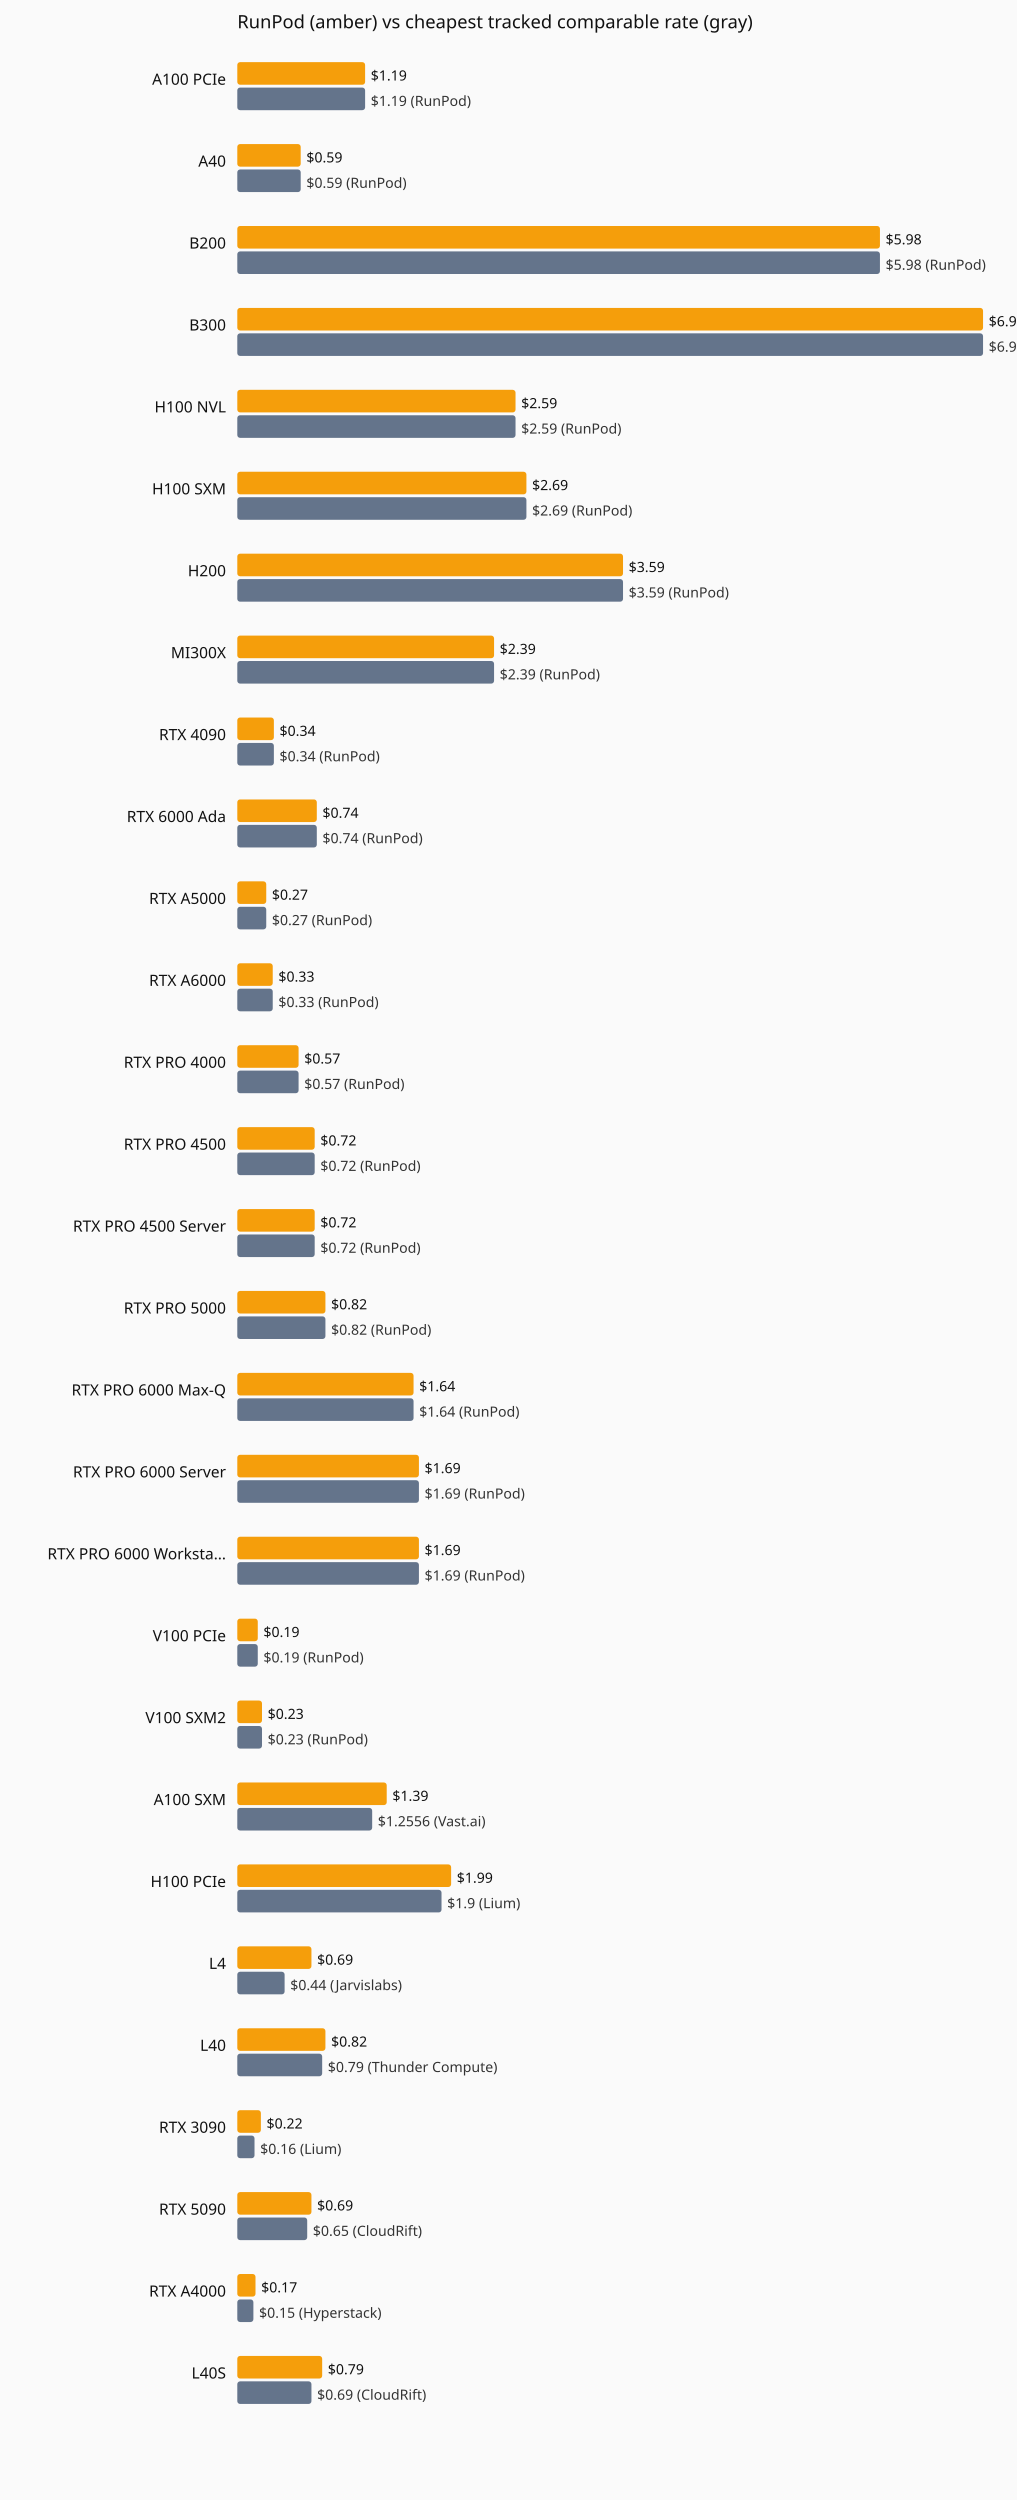
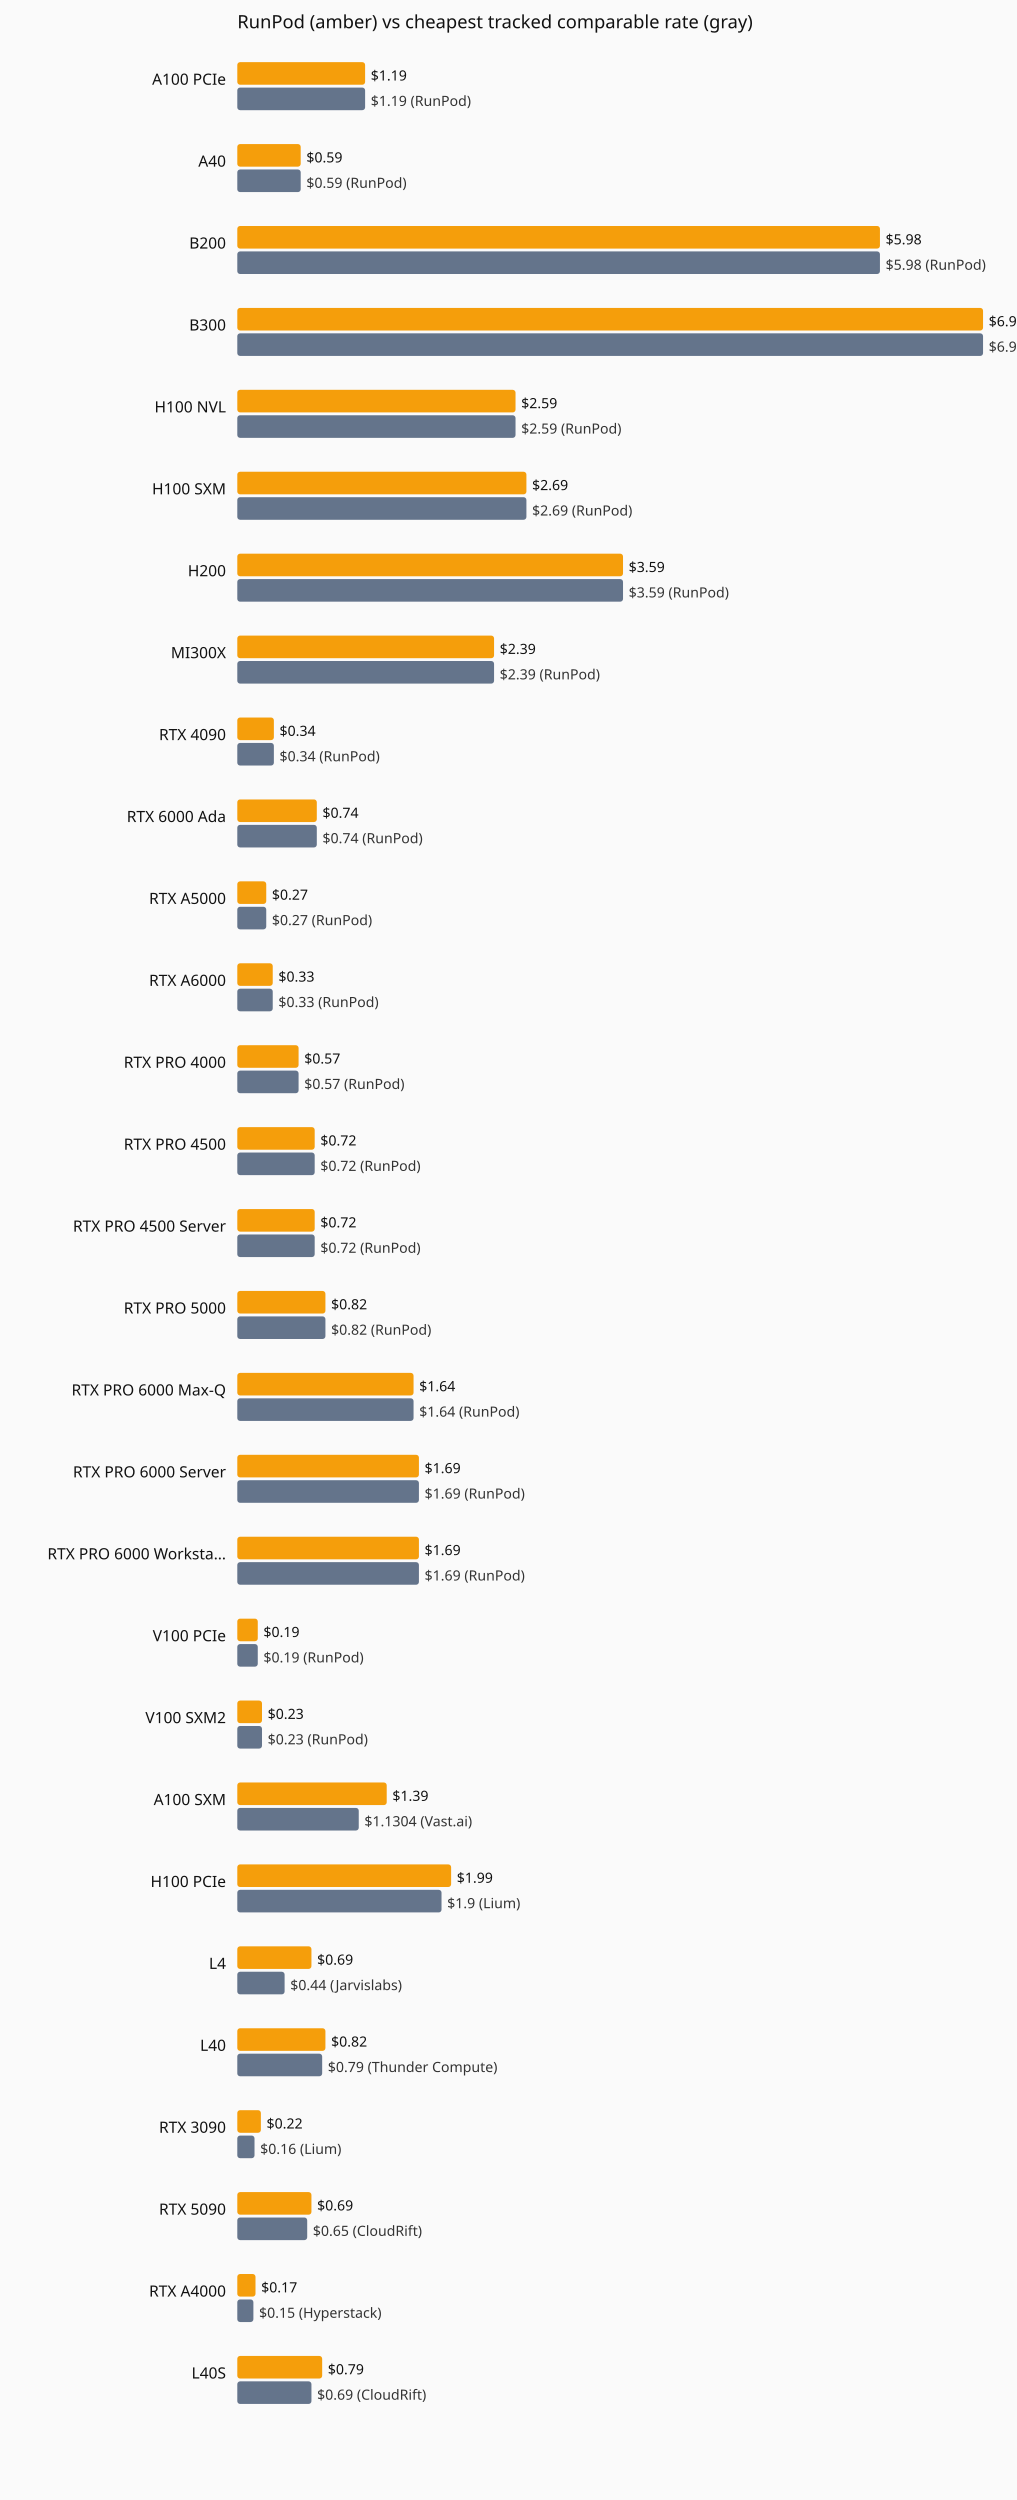
<svg xmlns="http://www.w3.org/2000/svg" viewBox="0 0 720 1770" role="img" aria-label="Current hourly rate versus the cheapest tracked vendor, by GPU model.">
  <rect width="720" height="1770" fill="#fafafa" />
  <text x="168" y="20" font-family="system-ui,sans-serif" font-size="13" fill="#111">RunPod (amber) vs cheapest tracked comparable rate (gray)</text>
  <text x="160" y="60" text-anchor="end" font-family="system-ui,sans-serif" font-size="11" fill="#111">A100 PCIe</text>
  <rect x="168" y="44" width="90.5" height="16" fill="#f59e0b" rx="2" />
  <text x="262.5" y="57" font-family="system-ui,sans-serif" font-size="10" fill="#111">$1.19</text>
  <rect x="168" y="62" width="90.5" height="16" fill="#64748b" rx="2" />
  <text x="262.5" y="75" font-family="system-ui,sans-serif" font-size="10" fill="#333">$1.19 (RunPod)</text>
  <text x="160" y="118" text-anchor="end" font-family="system-ui,sans-serif" font-size="11" fill="#111">A40</text>
  <rect x="168" y="102" width="44.9" height="16" fill="#f59e0b" rx="2" />
  <text x="216.9" y="115" font-family="system-ui,sans-serif" font-size="10" fill="#111">$0.59</text>
  <rect x="168" y="120" width="44.9" height="16" fill="#64748b" rx="2" />
  <text x="216.9" y="133" font-family="system-ui,sans-serif" font-size="10" fill="#333">$0.59 (RunPod)</text>
  <text x="160" y="176" text-anchor="end" font-family="system-ui,sans-serif" font-size="11" fill="#111">B200</text>
  <rect x="168" y="160" width="455.0" height="16" fill="#f59e0b" rx="2" />
  <text x="627.0" y="173" font-family="system-ui,sans-serif" font-size="10" fill="#111">$5.98</text>
  <rect x="168" y="178" width="455.0" height="16" fill="#64748b" rx="2" />
  <text x="627.0" y="191" font-family="system-ui,sans-serif" font-size="10" fill="#333">$5.98 (RunPod)</text>
  <text x="160" y="234" text-anchor="end" font-family="system-ui,sans-serif" font-size="11" fill="#111">B300</text>
  <rect x="168" y="218" width="528.0" height="16" fill="#f59e0b" rx="2" />
  <text x="700.0" y="231" font-family="system-ui,sans-serif" font-size="10" fill="#111">$6.94</text>
  <rect x="168" y="236" width="528.0" height="16" fill="#64748b" rx="2" />
  <text x="700.0" y="249" font-family="system-ui,sans-serif" font-size="10" fill="#333">$6.94 (RunPod)</text>
  <text x="160" y="292" text-anchor="end" font-family="system-ui,sans-serif" font-size="11" fill="#111">H100 NVL</text>
  <rect x="168" y="276" width="197.0" height="16" fill="#f59e0b" rx="2" />
  <text x="369.0" y="289" font-family="system-ui,sans-serif" font-size="10" fill="#111">$2.59</text>
  <rect x="168" y="294" width="197.0" height="16" fill="#64748b" rx="2" />
  <text x="369.0" y="307" font-family="system-ui,sans-serif" font-size="10" fill="#333">$2.59 (RunPod)</text>
  <text x="160" y="350" text-anchor="end" font-family="system-ui,sans-serif" font-size="11" fill="#111">H100 SXM</text>
  <rect x="168" y="334" width="204.7" height="16" fill="#f59e0b" rx="2" />
  <text x="376.7" y="347" font-family="system-ui,sans-serif" font-size="10" fill="#111">$2.69</text>
  <rect x="168" y="352" width="204.7" height="16" fill="#64748b" rx="2" />
  <text x="376.7" y="365" font-family="system-ui,sans-serif" font-size="10" fill="#333">$2.69 (RunPod)</text>
  <text x="160" y="408" text-anchor="end" font-family="system-ui,sans-serif" font-size="11" fill="#111">H200</text>
  <rect x="168" y="392" width="273.1" height="16" fill="#f59e0b" rx="2" />
  <text x="445.1" y="405" font-family="system-ui,sans-serif" font-size="10" fill="#111">$3.59</text>
  <rect x="168" y="410" width="273.1" height="16" fill="#64748b" rx="2" />
  <text x="445.1" y="423" font-family="system-ui,sans-serif" font-size="10" fill="#333">$3.59 (RunPod)</text>
  <text x="160" y="466" text-anchor="end" font-family="system-ui,sans-serif" font-size="11" fill="#111">MI300X</text>
  <rect x="168" y="450" width="181.8" height="16" fill="#f59e0b" rx="2" />
  <text x="353.8" y="463" font-family="system-ui,sans-serif" font-size="10" fill="#111">$2.39</text>
  <rect x="168" y="468" width="181.8" height="16" fill="#64748b" rx="2" />
  <text x="353.8" y="481" font-family="system-ui,sans-serif" font-size="10" fill="#333">$2.39 (RunPod)</text>
  <text x="160" y="524" text-anchor="end" font-family="system-ui,sans-serif" font-size="11" fill="#111">RTX 4090</text>
  <rect x="168" y="508" width="25.9" height="16" fill="#f59e0b" rx="2" />
  <text x="197.9" y="521" font-family="system-ui,sans-serif" font-size="10" fill="#111">$0.34</text>
  <rect x="168" y="526" width="25.9" height="16" fill="#64748b" rx="2" />
  <text x="197.9" y="539" font-family="system-ui,sans-serif" font-size="10" fill="#333">$0.34 (RunPod)</text>
  <text x="160" y="582" text-anchor="end" font-family="system-ui,sans-serif" font-size="11" fill="#111">RTX 6000 Ada</text>
  <rect x="168" y="566" width="56.3" height="16" fill="#f59e0b" rx="2" />
  <text x="228.3" y="579" font-family="system-ui,sans-serif" font-size="10" fill="#111">$0.74</text>
  <rect x="168" y="584" width="56.3" height="16" fill="#64748b" rx="2" />
  <text x="228.3" y="597" font-family="system-ui,sans-serif" font-size="10" fill="#333">$0.74 (RunPod)</text>
  <text x="160" y="640" text-anchor="end" font-family="system-ui,sans-serif" font-size="11" fill="#111">RTX A5000</text>
  <rect x="168" y="624" width="20.5" height="16" fill="#f59e0b" rx="2" />
  <text x="192.5" y="637" font-family="system-ui,sans-serif" font-size="10" fill="#111">$0.27</text>
  <rect x="168" y="642" width="20.5" height="16" fill="#64748b" rx="2" />
  <text x="192.5" y="655" font-family="system-ui,sans-serif" font-size="10" fill="#333">$0.27 (RunPod)</text>
  <text x="160" y="698" text-anchor="end" font-family="system-ui,sans-serif" font-size="11" fill="#111">RTX A6000</text>
  <rect x="168" y="682" width="25.1" height="16" fill="#f59e0b" rx="2" />
  <text x="197.1" y="695" font-family="system-ui,sans-serif" font-size="10" fill="#111">$0.33</text>
  <rect x="168" y="700" width="25.1" height="16" fill="#64748b" rx="2" />
  <text x="197.1" y="713" font-family="system-ui,sans-serif" font-size="10" fill="#333">$0.33 (RunPod)</text>
  <text x="160" y="756" text-anchor="end" font-family="system-ui,sans-serif" font-size="11" fill="#111">RTX PRO 4000</text>
  <rect x="168" y="740" width="43.4" height="16" fill="#f59e0b" rx="2" />
  <text x="215.4" y="753" font-family="system-ui,sans-serif" font-size="10" fill="#111">$0.57</text>
  <rect x="168" y="758" width="43.4" height="16" fill="#64748b" rx="2" />
  <text x="215.4" y="771" font-family="system-ui,sans-serif" font-size="10" fill="#333">$0.57 (RunPod)</text>
  <text x="160" y="814" text-anchor="end" font-family="system-ui,sans-serif" font-size="11" fill="#111">RTX PRO 4500</text>
  <rect x="168" y="798" width="54.8" height="16" fill="#f59e0b" rx="2" />
  <text x="226.8" y="811" font-family="system-ui,sans-serif" font-size="10" fill="#111">$0.72</text>
  <rect x="168" y="816" width="54.8" height="16" fill="#64748b" rx="2" />
  <text x="226.8" y="829" font-family="system-ui,sans-serif" font-size="10" fill="#333">$0.72 (RunPod)</text>
  <text x="160" y="872" text-anchor="end" font-family="system-ui,sans-serif" font-size="11" fill="#111">RTX PRO 4500 Server</text>
  <rect x="168" y="856" width="54.8" height="16" fill="#f59e0b" rx="2" />
  <text x="226.8" y="869" font-family="system-ui,sans-serif" font-size="10" fill="#111">$0.72</text>
  <rect x="168" y="874" width="54.8" height="16" fill="#64748b" rx="2" />
  <text x="226.8" y="887" font-family="system-ui,sans-serif" font-size="10" fill="#333">$0.72 (RunPod)</text>
  <text x="160" y="930" text-anchor="end" font-family="system-ui,sans-serif" font-size="11" fill="#111">RTX PRO 5000</text>
  <rect x="168" y="914" width="62.4" height="16" fill="#f59e0b" rx="2" />
  <text x="234.4" y="927" font-family="system-ui,sans-serif" font-size="10" fill="#111">$0.82</text>
  <rect x="168" y="932" width="62.4" height="16" fill="#64748b" rx="2" />
  <text x="234.4" y="945" font-family="system-ui,sans-serif" font-size="10" fill="#333">$0.82 (RunPod)</text>
  <text x="160" y="988" text-anchor="end" font-family="system-ui,sans-serif" font-size="11" fill="#111">RTX PRO 6000 Max-Q</text>
  <rect x="168" y="972" width="124.8" height="16" fill="#f59e0b" rx="2" />
  <text x="296.8" y="985" font-family="system-ui,sans-serif" font-size="10" fill="#111">$1.64</text>
  <rect x="168" y="990" width="124.8" height="16" fill="#64748b" rx="2" />
  <text x="296.8" y="1003" font-family="system-ui,sans-serif" font-size="10" fill="#333">$1.64 (RunPod)</text>
  <text x="160" y="1046" text-anchor="end" font-family="system-ui,sans-serif" font-size="11" fill="#111">RTX PRO 6000 Server</text>
  <rect x="168" y="1030" width="128.6" height="16" fill="#f59e0b" rx="2" />
  <text x="300.6" y="1043" font-family="system-ui,sans-serif" font-size="10" fill="#111">$1.69</text>
  <rect x="168" y="1048" width="128.6" height="16" fill="#64748b" rx="2" />
  <text x="300.6" y="1061" font-family="system-ui,sans-serif" font-size="10" fill="#333">$1.69 (RunPod)</text>
  <text x="160" y="1104" text-anchor="end" font-family="system-ui,sans-serif" font-size="11" fill="#111">RTX PRO 6000 Worksta…</text>
  <rect x="168" y="1088" width="128.6" height="16" fill="#f59e0b" rx="2" />
  <text x="300.6" y="1101" font-family="system-ui,sans-serif" font-size="10" fill="#111">$1.69</text>
  <rect x="168" y="1106" width="128.6" height="16" fill="#64748b" rx="2" />
  <text x="300.6" y="1119" font-family="system-ui,sans-serif" font-size="10" fill="#333">$1.69 (RunPod)</text>
  <text x="160" y="1162" text-anchor="end" font-family="system-ui,sans-serif" font-size="11" fill="#111">V100 PCIe</text>
  <rect x="168" y="1146" width="14.5" height="16" fill="#f59e0b" rx="2" />
  <text x="186.5" y="1159" font-family="system-ui,sans-serif" font-size="10" fill="#111">$0.19</text>
  <rect x="168" y="1164" width="14.5" height="16" fill="#64748b" rx="2" />
  <text x="186.5" y="1177" font-family="system-ui,sans-serif" font-size="10" fill="#333">$0.19 (RunPod)</text>
  <text x="160" y="1220" text-anchor="end" font-family="system-ui,sans-serif" font-size="11" fill="#111">V100 SXM2</text>
  <rect x="168" y="1204" width="17.5" height="16" fill="#f59e0b" rx="2" />
  <text x="189.5" y="1217" font-family="system-ui,sans-serif" font-size="10" fill="#111">$0.23</text>
  <rect x="168" y="1222" width="17.5" height="16" fill="#64748b" rx="2" />
  <text x="189.5" y="1235" font-family="system-ui,sans-serif" font-size="10" fill="#333">$0.23 (RunPod)</text>
  <text x="160" y="1278" text-anchor="end" font-family="system-ui,sans-serif" font-size="11" fill="#111">A100 SXM</text>
  <rect x="168" y="1262" width="105.8" height="16" fill="#f59e0b" rx="2" />
  <text x="277.8" y="1275" font-family="system-ui,sans-serif" font-size="10" fill="#111">$1.39</text>
-   <rect x="168" y="1280" width="95.5" height="16" fill="#64748b" rx="2" />
-   <text x="267.5" y="1293" font-family="system-ui,sans-serif" font-size="10" fill="#333">$1.2556 (Vast.ai)</text>
+   <rect x="168" y="1280" width="86.0" height="16" fill="#64748b" rx="2" />
+   <text x="258.0" y="1293" font-family="system-ui,sans-serif" font-size="10" fill="#333">$1.1304 (Vast.ai)</text>
  <text x="160" y="1336" text-anchor="end" font-family="system-ui,sans-serif" font-size="11" fill="#111">H100 PCIe</text>
  <rect x="168" y="1320" width="151.4" height="16" fill="#f59e0b" rx="2" />
  <text x="323.4" y="1333" font-family="system-ui,sans-serif" font-size="10" fill="#111">$1.99</text>
  <rect x="168" y="1338" width="144.6" height="16" fill="#64748b" rx="2" />
  <text x="316.6" y="1351" font-family="system-ui,sans-serif" font-size="10" fill="#333">$1.9 (Lium)</text>
  <text x="160" y="1394" text-anchor="end" font-family="system-ui,sans-serif" font-size="11" fill="#111">L4</text>
  <rect x="168" y="1378" width="52.5" height="16" fill="#f59e0b" rx="2" />
  <text x="224.5" y="1391" font-family="system-ui,sans-serif" font-size="10" fill="#111">$0.69</text>
  <rect x="168" y="1396" width="33.5" height="16" fill="#64748b" rx="2" />
  <text x="205.5" y="1409" font-family="system-ui,sans-serif" font-size="10" fill="#333">$0.44 (Jarvislabs)</text>
  <text x="160" y="1452" text-anchor="end" font-family="system-ui,sans-serif" font-size="11" fill="#111">L40</text>
  <rect x="168" y="1436" width="62.4" height="16" fill="#f59e0b" rx="2" />
  <text x="234.4" y="1449" font-family="system-ui,sans-serif" font-size="10" fill="#111">$0.82</text>
  <rect x="168" y="1454" width="60.1" height="16" fill="#64748b" rx="2" />
  <text x="232.1" y="1467" font-family="system-ui,sans-serif" font-size="10" fill="#333">$0.79 (Thunder Compute)</text>
  <text x="160" y="1510" text-anchor="end" font-family="system-ui,sans-serif" font-size="11" fill="#111">RTX 3090</text>
  <rect x="168" y="1494" width="16.7" height="16" fill="#f59e0b" rx="2" />
  <text x="188.7" y="1507" font-family="system-ui,sans-serif" font-size="10" fill="#111">$0.22</text>
  <rect x="168" y="1512" width="12.2" height="16" fill="#64748b" rx="2" />
  <text x="184.2" y="1525" font-family="system-ui,sans-serif" font-size="10" fill="#333">$0.16 (Lium)</text>
  <text x="160" y="1568" text-anchor="end" font-family="system-ui,sans-serif" font-size="11" fill="#111">RTX 5090</text>
  <rect x="168" y="1552" width="52.5" height="16" fill="#f59e0b" rx="2" />
  <text x="224.5" y="1565" font-family="system-ui,sans-serif" font-size="10" fill="#111">$0.69</text>
  <rect x="168" y="1570" width="49.5" height="16" fill="#64748b" rx="2" />
  <text x="221.5" y="1583" font-family="system-ui,sans-serif" font-size="10" fill="#333">$0.65 (CloudRift)</text>
  <text x="160" y="1626" text-anchor="end" font-family="system-ui,sans-serif" font-size="11" fill="#111">RTX A4000</text>
  <rect x="168" y="1610" width="12.9" height="16" fill="#f59e0b" rx="2" />
  <text x="184.9" y="1623" font-family="system-ui,sans-serif" font-size="10" fill="#111">$0.17</text>
  <rect x="168" y="1628" width="11.4" height="16" fill="#64748b" rx="2" />
  <text x="183.4" y="1641" font-family="system-ui,sans-serif" font-size="10" fill="#333">$0.15 (Hyperstack)</text>
  <text x="160" y="1684" text-anchor="end" font-family="system-ui,sans-serif" font-size="11" fill="#111">L40S</text>
  <rect x="168" y="1668" width="60.1" height="16" fill="#f59e0b" rx="2" />
  <text x="232.1" y="1681" font-family="system-ui,sans-serif" font-size="10" fill="#111">$0.79</text>
  <rect x="168" y="1686" width="52.5" height="16" fill="#64748b" rx="2" />
  <text x="224.5" y="1699" font-family="system-ui,sans-serif" font-size="10" fill="#333">$0.69 (CloudRift)</text>
</svg>
